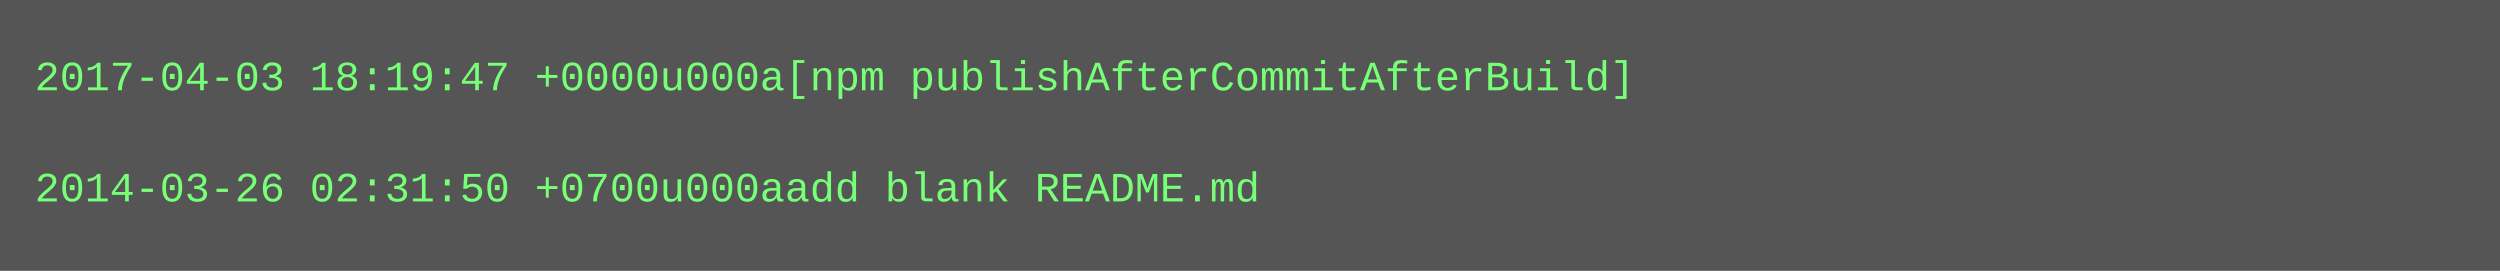
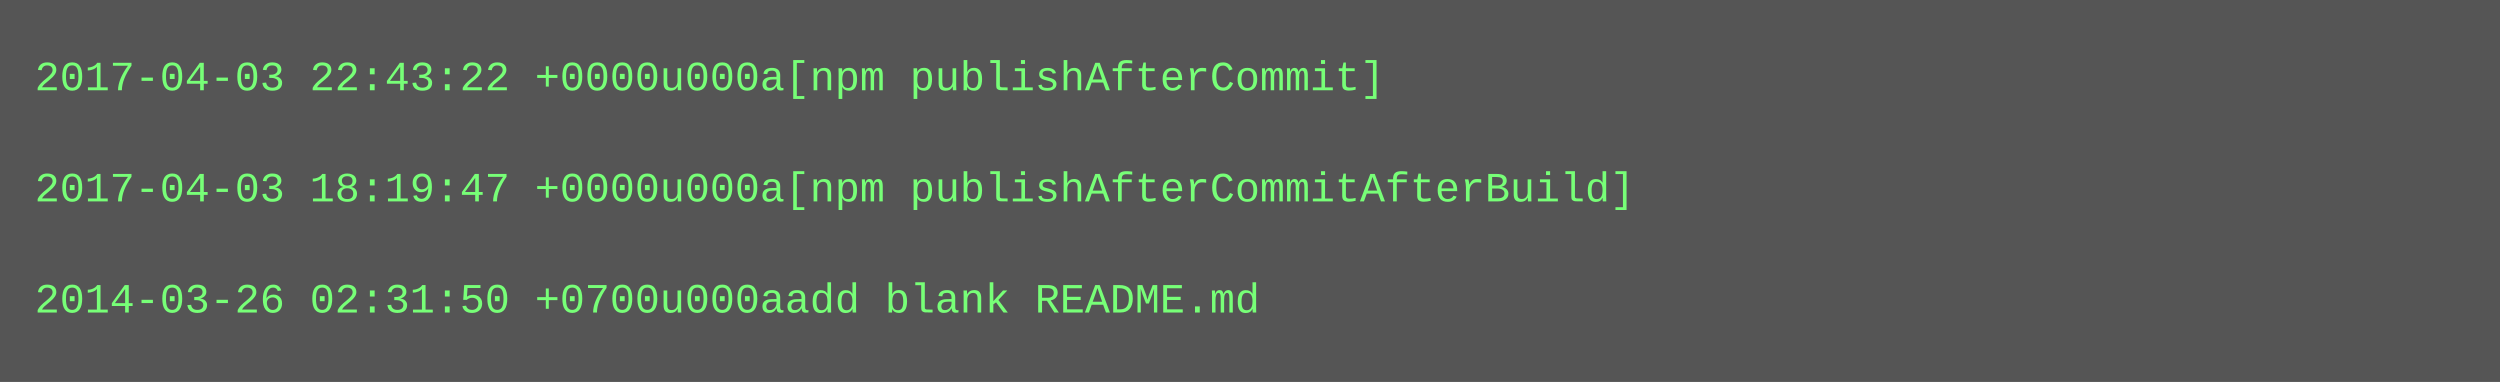
- <svg xmlns="http://www.w3.org/2000/svg" height="78" width="720">
-   <rect height="78" fill="#555" width="720" />
+ <svg xmlns="http://www.w3.org/2000/svg" height="110" width="720">
+   <rect height="110" fill="#555" width="720" />
  <text fill="#7f7" font-family="Courier New" font-size="12" xml:space="preserve">
-     <tspan x="10" y="26">2017-04-03 18:19:47 +0000u000a[npm publishAfterCommitAfterBuild]</tspan>
+     <tspan x="10" y="26">2017-04-03 22:43:22 +0000u000a[npm publishAfterCommit]</tspan>
    <tspan x="10" y="42" />
-     <tspan x="10" y="58">2014-03-26 02:31:50 +0700u000aadd blank README.md</tspan>
+     <tspan x="10" y="58">2017-04-03 18:19:47 +0000u000a[npm publishAfterCommitAfterBuild]</tspan>
+     <tspan x="10" y="74" />
+     <tspan x="10" y="90">2014-03-26 02:31:50 +0700u000aadd blank README.md</tspan>
  </text>
</svg>
